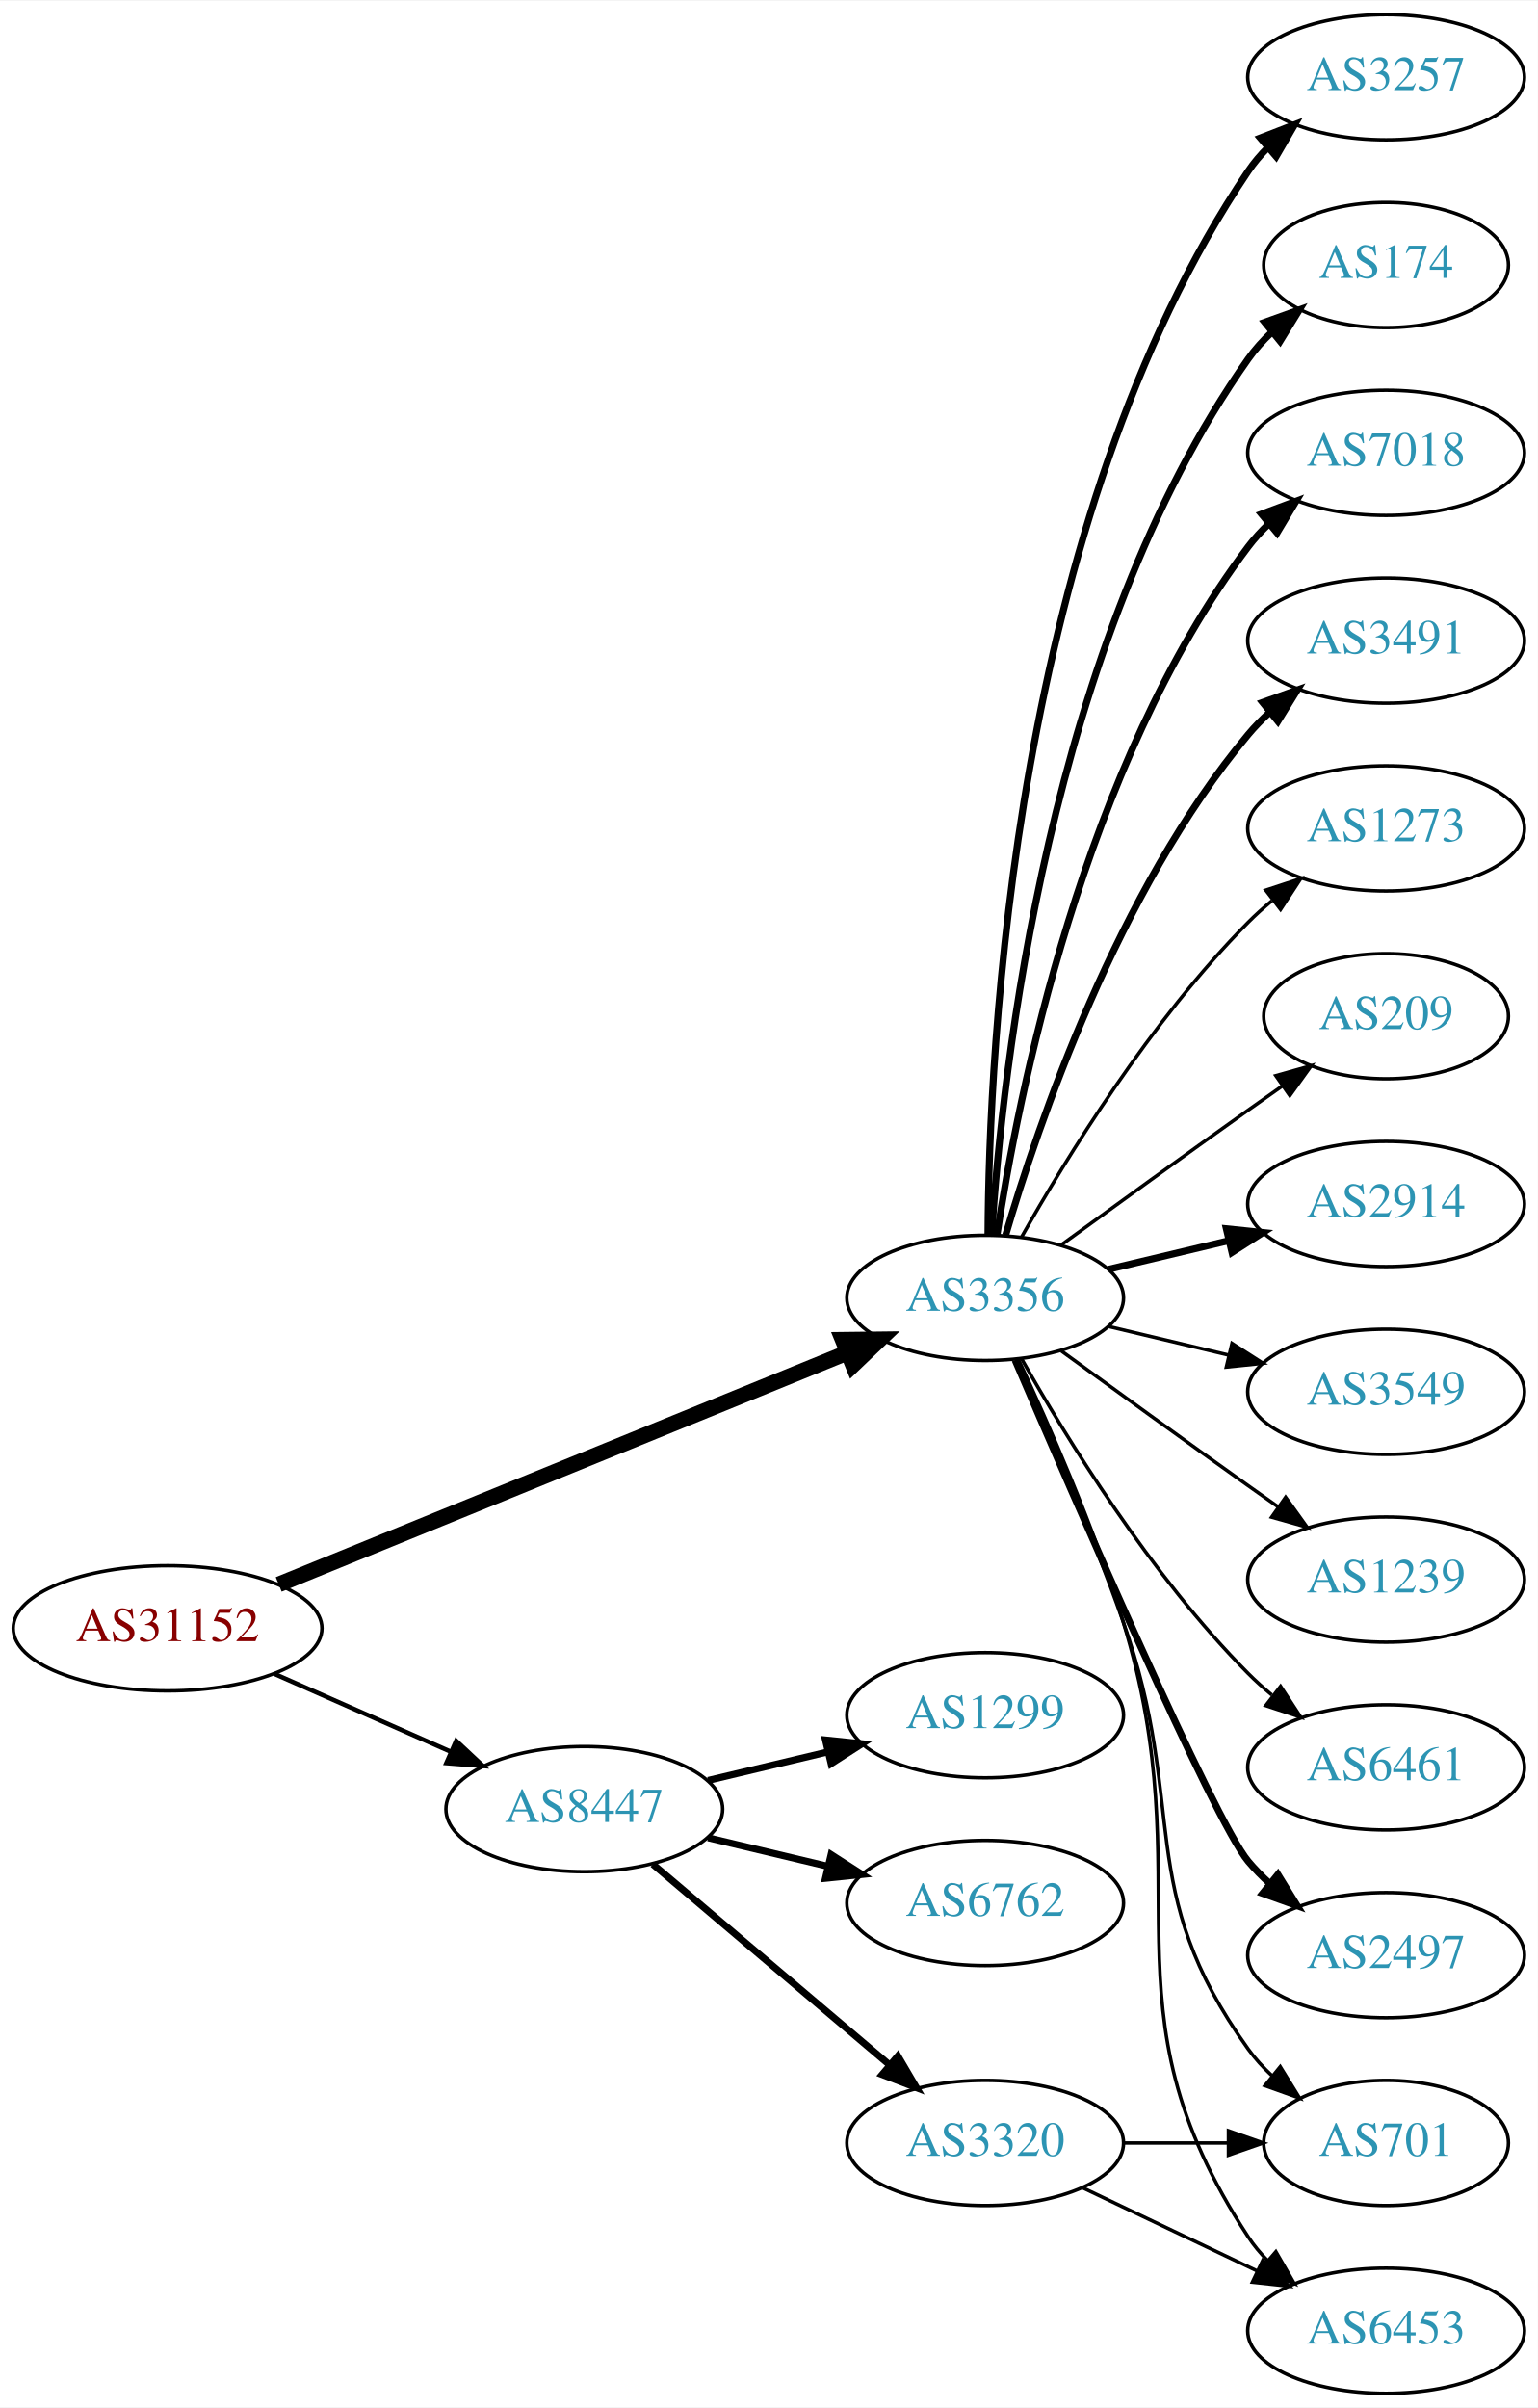
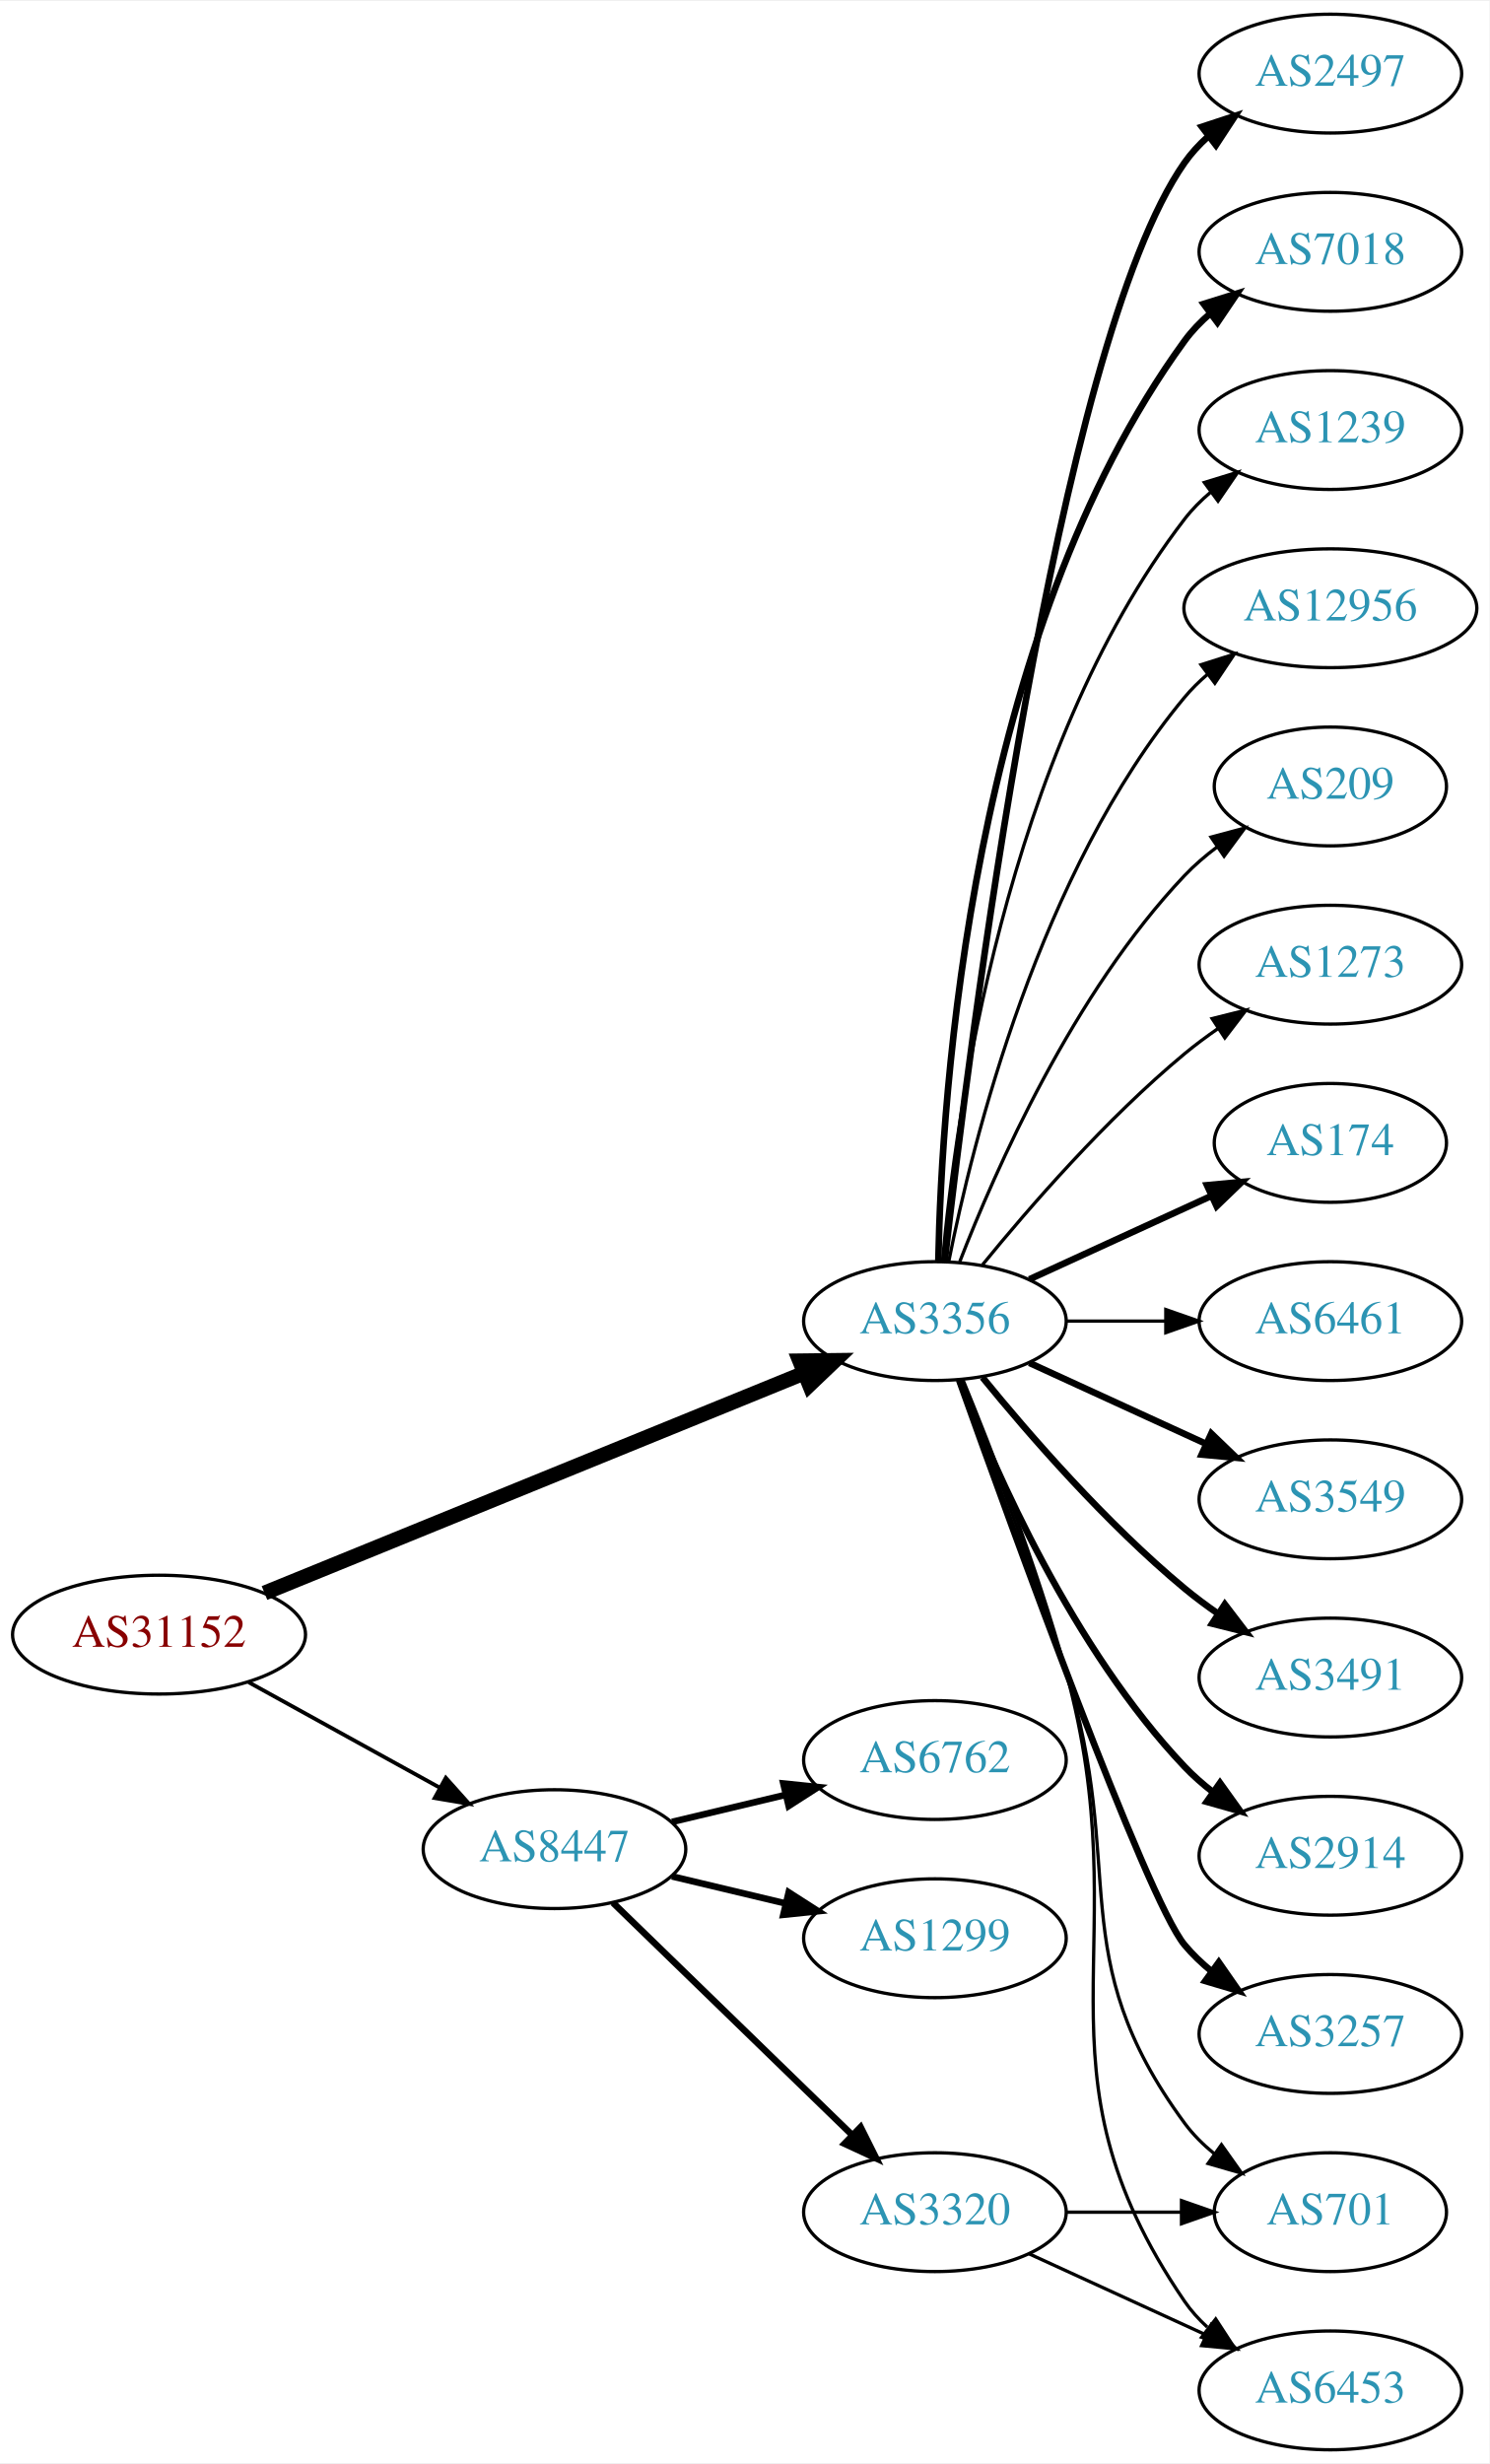
- <svg xmlns="http://www.w3.org/2000/svg" xmlns:xlink="http://www.w3.org/1999/xlink" width="442pt" height="692pt" viewBox="0.00 0.00 442.27 692.00">
-   <g id="graph0" class="graph" transform="scale(1 1) rotate(0) translate(4 688)">
-     <polygon fill="white" stroke="none" points="-4,4 -4,-688 438.271,-688 438.271,4 -4,4" />
+ <svg xmlns="http://www.w3.org/2000/svg" xmlns:xlink="http://www.w3.org/1999/xlink" width="451pt" height="746pt" viewBox="0.00 0.00 451.37 746.00">
+   <g id="graph0" class="graph" transform="scale(1 1) rotate(0) translate(4 742)">
+     <polygon fill="white" stroke="none" points="-4,4 -4,-742 447.37,-742 447.37,4 -4,4" />
    <g id="node1" class="node">
      <g id="a_node1">
        <a xlink:href="/asn/31152" xlink:title="AS31152 ~ Engel Austria GmbH [AT]">
-           <ellipse fill="#ffffff" stroke="black" cx="44.196" cy="-220" rx="44.393" ry="18" />
-           <text text-anchor="middle" x="44.196" y="-216.3" font-family="Times,serif" font-size="14.00" fill="#880000">AS31152</text>
+           <ellipse fill="#ffffff" stroke="black" cx="44.196" cy="-247" rx="44.393" ry="18" />
+           <text text-anchor="middle" x="44.196" y="-243.3" font-family="Times,serif" font-size="14.00" fill="#880000">AS31152</text>
        </a>
      </g>
    </g>
    <g id="node2" class="node">
      <g id="a_node2">
        <a xlink:href="/asn/3356" xlink:title="AS3356 ~ Level 3 Parent, LLC [US]">
-           <ellipse fill="#ffffff" stroke="black" cx="279.332" cy="-315" rx="39.794" ry="18" />
-           <text text-anchor="middle" x="279.332" y="-311.3" font-family="Times,serif" font-size="14.00" fill="#2c94b3">AS3356</text>
+           <ellipse fill="#ffffff" stroke="black" cx="279.332" cy="-342" rx="39.794" ry="18" />
+           <text text-anchor="middle" x="279.332" y="-338.3" font-family="Times,serif" font-size="14.00" fill="#2c94b3">AS3356</text>
        </a>
      </g>
    </g>
    <g id="edge1" class="edge">
-       <path fill="none" stroke="black" stroke-width="4.5" d="M76.155,-232.615C118.362,-249.814 193.943,-280.613 239.778,-299.29" />
-       <polygon fill="black" stroke="black" stroke-width="4.5" points="238.338,-302.955 249.084,-303.082 241.309,-295.662 238.338,-302.955" />
+       <path fill="none" stroke="black" stroke-width="4.5" d="M76.155,-259.615C118.362,-276.814 193.943,-307.613 239.778,-326.29" />
+       <polygon fill="black" stroke="black" stroke-width="4.5" points="238.338,-329.955 249.084,-330.082 241.309,-322.662 238.338,-329.955" />
    </g>
    <g id="node3" class="node">
      <g id="a_node3">
        <a xlink:href="/asn/8447" xlink:title="AS8447 ~ A1 Telekom Austria AG [AT]">
-           <ellipse fill="#ffffff" stroke="black" cx="164.039" cy="-168" rx="39.794" ry="18" />
-           <text text-anchor="middle" x="164.039" y="-164.3" font-family="Times,serif" font-size="14.00" fill="#2c94b3">AS8447</text>
+           <ellipse fill="#ffffff" stroke="black" cx="164.039" cy="-182" rx="39.794" ry="18" />
+           <text text-anchor="middle" x="164.039" y="-178.3" font-family="Times,serif" font-size="14.00" fill="#2c94b3">AS8447</text>
        </a>
      </g>
    </g>
    <g id="edge2" class="edge">
-       <path fill="none" stroke="black" stroke-width="1.286" d="M74.933,-206.878C90.322,-200.087 109.265,-191.729 125.637,-184.504" />
-       <polygon fill="black" stroke="black" stroke-width="1.286" points="127.198,-187.641 134.934,-180.402 124.372,-181.237 127.198,-187.641" />
+       <path fill="none" stroke="black" stroke-width="1.174" d="M71.349,-232.574C88.403,-223.168 110.827,-210.799 129.231,-200.648" />
+       <polygon fill="black" stroke="black" stroke-width="1.174" points="131.103,-203.612 138.169,-195.718 127.722,-197.483 131.103,-203.612" />
    </g>
    <g id="node4" class="node">
      <g id="a_node4">
-         <a xlink:href="/asn/2914" xlink:title="AS2914 ~ NTT America, Inc. [US]">
-           <ellipse fill="#ffffff" stroke="black" cx="394.625" cy="-342" rx="39.794" ry="18" />
-           <text text-anchor="middle" x="394.625" y="-338.3" font-family="Times,serif" font-size="14.00" fill="#2c94b3">AS2914</text>
+         <a xlink:href="/asn/174" xlink:title="AS174 ~ Cogent Communications [US]">
+           <ellipse fill="#ffffff" stroke="black" cx="399.174" cy="-396" rx="35.194" ry="18" />
+           <text text-anchor="middle" x="399.174" y="-392.3" font-family="Times,serif" font-size="14.00" fill="#2c94b3">AS174</text>
        </a>
      </g>
    </g>
    <g id="edge3" class="edge">
-       <path fill="none" stroke="black" stroke-width="2" d="M314.939,-323.248C325.81,-325.838 337.964,-328.735 349.407,-331.462" />
-       <polygon fill="black" stroke="black" stroke-width="2" points="348.69,-334.889 359.229,-333.803 350.313,-328.08 348.69,-334.889" />
+       <path fill="none" stroke="black" stroke-width="2" d="M307.96,-354.661C324.377,-362.183 345.358,-371.798 362.955,-379.861" />
+       <polygon fill="black" stroke="black" stroke-width="2" points="361.783,-383.174 372.332,-384.158 364.7,-376.811 361.783,-383.174" />
    </g>
    <g id="node5" class="node">
      <g id="a_node5">
-         <a xlink:href="/asn/3549" xlink:title="AS3549 ~ Level 3 Parent, LLC [US]">
-           <ellipse fill="#ffffff" stroke="black" cx="394.625" cy="-288" rx="39.794" ry="18" />
-           <text text-anchor="middle" x="394.625" y="-284.3" font-family="Times,serif" font-size="14.00" fill="#2c94b3">AS3549</text>
+         <a xlink:href="/asn/6461" xlink:title="AS6461 ~ Zayo Bandwidth [US]">
+           <ellipse fill="#ffffff" stroke="black" cx="399.174" cy="-342" rx="39.794" ry="18" />
+           <text text-anchor="middle" x="399.174" y="-338.3" font-family="Times,serif" font-size="14.00" fill="#2c94b3">AS6461</text>
        </a>
      </g>
    </g>
    <g id="edge4" class="edge">
-       <path fill="none" stroke="black" d="M314.939,-306.752C325.81,-304.162 337.964,-301.265 349.407,-298.538" />
-       <polygon fill="black" stroke="black" points="350.313,-301.92 359.229,-296.197 348.69,-295.111 350.313,-301.92" />
+       <path fill="none" stroke="black" d="M319.244,-342C328.798,-342 339.147,-342 349.11,-342" />
+       <polygon fill="black" stroke="black" points="349.302,-345.5 359.302,-342 349.302,-338.5 349.302,-345.5" />
    </g>
    <g id="node6" class="node">
      <g id="a_node6">
-         <a xlink:href="/asn/1239" xlink:title="AS1239 ~ Sprint [US]">
-           <ellipse fill="#ffffff" stroke="black" cx="394.625" cy="-234" rx="39.794" ry="18" />
-           <text text-anchor="middle" x="394.625" y="-230.3" font-family="Times,serif" font-size="14.00" fill="#2c94b3">AS1239</text>
+         <a xlink:href="/asn/701" xlink:title="AS701 ~ UUNET [US]">
+           <ellipse fill="#ffffff" stroke="black" cx="399.174" cy="-72" rx="35.194" ry="18" />
+           <text text-anchor="middle" x="399.174" y="-68.3" font-family="Times,serif" font-size="14.00" fill="#2c94b3">AS701</text>
        </a>
      </g>
    </g>
    <g id="edge5" class="edge">
-       <path fill="none" stroke="black" d="M301.18,-299.778C316.114,-288.909 336.727,-273.975 354.978,-261 357.799,-258.995 360.742,-256.915 363.69,-254.841" />
-       <polygon fill="black" stroke="black" points="365.736,-257.681 371.914,-249.074 361.717,-251.95 365.736,-257.681" />
+       <path fill="none" stroke="black" d="M287.408,-324.168C295.578,-303.242 309.15,-267.405 318.978,-236 337.781,-175.917 317.656,-149.701 354.978,-99 357.514,-95.555 360.634,-92.447 364.027,-89.673" />
+       <polygon fill="black" stroke="black" points="366.166,-92.447 372.292,-83.803 362.113,-86.74 366.166,-92.447" />
    </g>
    <g id="node7" class="node">
      <g id="a_node7">
-         <a xlink:href="/asn/6461" xlink:title="AS6461 ~ Zayo Bandwidth [US]">
-           <ellipse fill="#ffffff" stroke="black" cx="394.625" cy="-180" rx="39.794" ry="18" />
-           <text text-anchor="middle" x="394.625" y="-176.3" font-family="Times,serif" font-size="14.00" fill="#2c94b3">AS6461</text>
+         <a xlink:href="/asn/6453" xlink:title="AS6453 ~ TATA COMMUNICATIONS (AMERICA) INC [US]">
+           <ellipse fill="#ffffff" stroke="black" cx="399.174" cy="-18" rx="39.794" ry="18" />
+           <text text-anchor="middle" x="399.174" y="-14.3" font-family="Times,serif" font-size="14.00" fill="#2c94b3">AS6453</text>
        </a>
      </g>
    </g>
    <g id="edge6" class="edge">
-       <path fill="none" stroke="black" d="M289.791,-297.51C302.573,-274.904 327.005,-235.114 354.978,-207 357.089,-204.879 359.385,-202.812 361.77,-200.829" />
-       <polygon fill="black" stroke="black" points="364.286,-203.31 370.086,-194.444 360.023,-197.758 364.286,-203.31" />
+       <path fill="none" stroke="black" d="M287.803,-324.284C296.345,-303.467 310.266,-267.733 318.978,-236 341.849,-152.699 306.257,-116.333 354.978,-45 356.923,-42.152 359.278,-39.545 361.873,-37.172" />
+       <polygon fill="black" stroke="black" points="364.425,-39.624 370.208,-30.746 360.151,-34.08 364.425,-39.624" />
    </g>
    <g id="node8" class="node">
      <g id="a_node8">
-         <a xlink:href="/asn/2497" xlink:title="AS2497 ~ Internet Initiative Japan Inc. [JP]">
-           <ellipse fill="#ffffff" stroke="black" cx="394.625" cy="-126" rx="39.794" ry="18" />
-           <text text-anchor="middle" x="394.625" y="-122.3" font-family="Times,serif" font-size="14.00" fill="#2c94b3">AS2497</text>
+         <a xlink:href="/asn/3549" xlink:title="AS3549 ~ Level 3 Parent, LLC [US]">
+           <ellipse fill="#ffffff" stroke="black" cx="399.174" cy="-288" rx="39.794" ry="18" />
+           <text text-anchor="middle" x="399.174" y="-284.3" font-family="Times,serif" font-size="14.00" fill="#2c94b3">AS3549</text>
        </a>
      </g>
    </g>
    <g id="edge7" class="edge">
-       <path fill="none" stroke="black" stroke-width="2" d="M287.932,-297.138C304.872,-257.535 345.021,-164.908 354.978,-153 356.848,-150.763 358.947,-148.626 361.173,-146.604" />
-       <polygon fill="black" stroke="black" stroke-width="2" points="363.52,-149.207 369.092,-140.196 359.116,-143.766 363.52,-149.207" />
+       <path fill="none" stroke="black" stroke-width="2" d="M307.96,-329.339C323.917,-322.027 344.188,-312.739 361.471,-304.819" />
+       <polygon fill="black" stroke="black" stroke-width="2" points="363.085,-307.929 370.718,-300.581 360.169,-301.565 363.085,-307.929" />
    </g>
    <g id="node9" class="node">
      <g id="a_node9">
-         <a xlink:href="/asn/701" xlink:title="AS701 ~ UUNET [US]">
-           <ellipse fill="#ffffff" stroke="black" cx="394.625" cy="-72" rx="35.194" ry="18" />
-           <text text-anchor="middle" x="394.625" y="-68.3" font-family="Times,serif" font-size="14.00" fill="#2c94b3">AS701</text>
+         <a xlink:href="/asn/3491" xlink:title="AS3491 ~ PCCW Global, Inc. [US]">
+           <ellipse fill="#ffffff" stroke="black" cx="399.174" cy="-234" rx="39.794" ry="18" />
+           <text text-anchor="middle" x="399.174" y="-230.3" font-family="Times,serif" font-size="14.00" fill="#2c94b3">AS3491</text>
        </a>
      </g>
    </g>
    <g id="edge8" class="edge">
-       <path fill="none" stroke="black" d="M288.324,-297.395C296.579,-278.857 309.551,-248.71 318.978,-222 337.935,-168.287 321.75,-145.264 354.978,-99 356.936,-96.274 359.258,-93.729 361.777,-91.377" />
-       <polygon fill="black" stroke="black" points="364.193,-93.924 369.759,-84.909 359.786,-88.485 364.193,-93.924" />
+       <path fill="none" stroke="black" stroke-width="2" d="M293.751,-324.935C307.865,-307.625 331.28,-280.655 354.978,-261 358.194,-258.332 361.695,-255.73 365.265,-253.259" />
+       <polygon fill="black" stroke="black" stroke-width="2" points="367.189,-256.183 373.622,-247.764 363.343,-250.334 367.189,-256.183" />
    </g>
    <g id="node10" class="node">
      <g id="a_node10">
-         <a xlink:href="/asn/3257" xlink:title="AS3257 ~ GTT [DE]">
-           <ellipse fill="#ffffff" stroke="black" cx="394.625" cy="-666" rx="39.794" ry="18" />
-           <text text-anchor="middle" x="394.625" y="-662.3" font-family="Times,serif" font-size="14.00" fill="#2c94b3">AS3257</text>
+         <a xlink:href="/asn/2914" xlink:title="AS2914 ~ NTT America, Inc. [US]">
+           <ellipse fill="#ffffff" stroke="black" cx="399.174" cy="-180" rx="39.794" ry="18" />
+           <text text-anchor="middle" x="399.174" y="-176.3" font-family="Times,serif" font-size="14.00" fill="#2c94b3">AS2914</text>
        </a>
      </g>
    </g>
    <g id="edge9" class="edge">
-       <path fill="none" stroke="black" stroke-width="2" d="M280.129,-333.265C280.409,-385.599 287.324,-538.764 354.978,-639 356.609,-641.417 358.535,-643.684 360.641,-645.796" />
-       <polygon fill="black" stroke="black" stroke-width="2" points="358.46,-648.536 368.335,-652.373 363.008,-643.215 358.46,-648.536" />
+       <path fill="none" stroke="black" stroke-width="2" d="M286.855,-324.006C297.605,-296.272 321.262,-242.571 354.978,-207 357.564,-204.272 360.481,-201.706 363.55,-199.323" />
+       <polygon fill="black" stroke="black" stroke-width="2" points="365.728,-202.07 371.898,-193.457 361.704,-196.342 365.728,-202.07" />
    </g>
    <g id="node11" class="node">
      <g id="a_node11">
-         <a xlink:href="/asn/6453" xlink:title="AS6453 ~ TATA COMMUNICATIONS (AMERICA) INC [US]">
-           <ellipse fill="#ffffff" stroke="black" cx="394.625" cy="-18" rx="39.794" ry="18" />
-           <text text-anchor="middle" x="394.625" y="-14.3" font-family="Times,serif" font-size="14.00" fill="#2c94b3">AS6453</text>
+         <a xlink:href="/asn/3257" xlink:title="AS3257 ~ GTT [DE]">
+           <ellipse fill="#ffffff" stroke="black" cx="399.174" cy="-126" rx="39.794" ry="18" />
+           <text text-anchor="middle" x="399.174" y="-122.3" font-family="Times,serif" font-size="14.00" fill="#2c94b3">AS3257</text>
        </a>
      </g>
    </g>
    <g id="edge10" class="edge">
-       <path fill="none" stroke="black" d="M288.942,-297.204C297.573,-278.76 310.733,-248.915 318.978,-222 342.49,-145.243 310.929,-112.113 354.978,-45 356.578,-42.562 358.481,-40.28 360.572,-38.158" />
-       <polygon fill="black" stroke="black" points="362.94,-40.737 368.236,-31.561 358.374,-35.432 362.94,-40.737" />
+       <path fill="none" stroke="black" stroke-width="2" d="M286.662,-324.14C302.502,-279.733 343.411,-166.897 354.978,-153 357.383,-150.111 360.179,-147.437 363.172,-144.987" />
+       <polygon fill="black" stroke="black" stroke-width="2" points="365.361,-147.723 371.415,-139.027 361.26,-142.05 365.361,-147.723" />
    </g>
    <g id="node12" class="node">
      <g id="a_node12">
-         <a xlink:href="/asn/174" xlink:title="AS174 ~ Cogent Communications [US]">
-           <ellipse fill="#ffffff" stroke="black" cx="394.625" cy="-612" rx="35.194" ry="18" />
-           <text text-anchor="middle" x="394.625" y="-608.3" font-family="Times,serif" font-size="14.00" fill="#2c94b3">AS174</text>
+         <a xlink:href="/asn/2497" xlink:title="AS2497 ~ Internet Initiative Japan Inc. [JP]">
+           <ellipse fill="#ffffff" stroke="black" cx="399.174" cy="-720" rx="39.794" ry="18" />
+           <text text-anchor="middle" x="399.174" y="-716.3" font-family="Times,serif" font-size="14.00" fill="#2c94b3">AS2497</text>
        </a>
      </g>
    </g>
    <g id="edge11" class="edge">
-       <path fill="none" stroke="black" stroke-width="2" d="M281.187,-333.185C284.18,-379.425 297.427,-503.589 354.978,-585 356.915,-587.74 359.223,-590.295 361.733,-592.654" />
-       <polygon fill="black" stroke="black" stroke-width="2" points="359.735,-595.54 369.703,-599.131 364.15,-590.108 359.735,-595.54" />
+       <path fill="none" stroke="black" stroke-width="2" d="M282.302,-360.101C289.53,-423.928 316.207,-637.628 354.978,-693 356.956,-695.825 359.334,-698.416 361.944,-700.779" />
+       <polygon fill="black" stroke="black" stroke-width="2" points="360.238,-703.881 370.303,-707.188 364.497,-698.326 360.238,-703.881" />
    </g>
    <g id="node13" class="node">
      <g id="a_node13">
        <a xlink:href="/asn/7018" xlink:title="AS7018 ~ AT&amp;T Services, Inc. [US]">
-           <ellipse fill="#ffffff" stroke="black" cx="394.625" cy="-558" rx="39.794" ry="18" />
-           <text text-anchor="middle" x="394.625" y="-554.3" font-family="Times,serif" font-size="14.00" fill="#2c94b3">AS7018</text>
+           <ellipse fill="#ffffff" stroke="black" cx="399.174" cy="-666" rx="39.794" ry="18" />
+           <text text-anchor="middle" x="399.174" y="-662.3" font-family="Times,serif" font-size="14.00" fill="#2c94b3">AS7018</text>
        </a>
      </g>
    </g>
    <g id="edge12" class="edge">
-       <path fill="none" stroke="black" stroke-width="2" d="M282.708,-332.986C288.682,-372.422 307.393,-467.995 354.978,-531 356.735,-533.327 358.752,-535.529 360.922,-537.596" />
-       <polygon fill="black" stroke="black" stroke-width="2" points="358.806,-540.389 368.734,-544.088 363.28,-535.005 358.806,-540.389" />
+       <path fill="none" stroke="black" stroke-width="2" d="M280.363,-360.337C281.337,-410.079 290.056,-549.806 354.978,-639 357.19,-642.039 359.858,-644.813 362.77,-647.326" />
+       <polygon fill="black" stroke="black" stroke-width="2" points="360.788,-650.214 370.901,-653.373 364.965,-644.597 360.788,-650.214" />
    </g>
    <g id="node14" class="node">
      <g id="a_node14">
-         <a xlink:href="/asn/3491" xlink:title="AS3491 ~ PCCW Global, Inc. [US]">
-           <ellipse fill="#ffffff" stroke="black" cx="394.625" cy="-504" rx="39.794" ry="18" />
-           <text text-anchor="middle" x="394.625" y="-500.3" font-family="Times,serif" font-size="14.00" fill="#2c94b3">AS3491</text>
+         <a xlink:href="/asn/1239" xlink:title="AS1239 ~ Sprint [US]">
+           <ellipse fill="#ffffff" stroke="black" cx="399.174" cy="-612" rx="39.794" ry="18" />
+           <text text-anchor="middle" x="399.174" y="-608.3" font-family="Times,serif" font-size="14.00" fill="#2c94b3">AS1239</text>
        </a>
      </g>
    </g>
    <g id="edge13" class="edge">
-       <path fill="none" stroke="black" stroke-width="2" d="M285.206,-333.002C294.52,-364.844 317.336,-431.981 354.978,-477 356.848,-479.237 358.947,-481.374 361.173,-483.396" />
-       <polygon fill="black" stroke="black" stroke-width="2" points="359.116,-486.234 369.092,-489.804 363.52,-480.793 359.116,-486.234" />
+       <path fill="none" stroke="black" d="M281.616,-360.117C285.514,-403.332 300.531,-514.131 354.978,-585 357.268,-587.981 359.988,-590.716 362.932,-593.205" />
+       <polygon fill="black" stroke="black" points="360.979,-596.113 371.109,-599.218 365.126,-590.473 360.979,-596.113" />
    </g>
    <g id="node15" class="node">
      <g id="a_node15">
-         <a xlink:href="/asn/1273" xlink:title="AS1273 ~ Vodafone Group PLC [EU]">
-           <ellipse fill="#ffffff" stroke="black" cx="394.625" cy="-450" rx="39.794" ry="18" />
-           <text text-anchor="middle" x="394.625" y="-446.3" font-family="Times,serif" font-size="14.00" fill="#2c94b3">AS1273</text>
+         <a xlink:href="/asn/12956" xlink:title="AS12956 ~ TELXIUS [ES]">
+           <ellipse fill="#ffffff" stroke="black" cx="399.174" cy="-558" rx="44.393" ry="18" />
+           <text text-anchor="middle" x="399.174" y="-554.3" font-family="Times,serif" font-size="14.00" fill="#2c94b3">AS12956</text>
        </a>
      </g>
    </g>
    <g id="edge14" class="edge">
-       <path fill="none" stroke="black" d="M289.791,-332.49C302.573,-355.096 327.005,-394.886 354.978,-423 357.089,-425.121 359.385,-427.188 361.77,-429.171" />
-       <polygon fill="black" stroke="black" points="360.023,-432.242 370.086,-435.556 364.286,-426.69 360.023,-432.242" />
+       <path fill="none" stroke="black" d="M283.53,-360.073C290.694,-396.141 310.968,-478.125 354.978,-531 357.071,-533.515 359.462,-535.867 362.02,-538.051" />
+       <polygon fill="black" stroke="black" points="359.969,-540.887 370.068,-544.091 364.171,-535.289 359.969,-540.887" />
    </g>
    <g id="node16" class="node">
      <g id="a_node16">
        <a xlink:href="/asn/209" xlink:title="AS209 ~ CenturyLink Communications, LLC [US]">
-           <ellipse fill="#ffffff" stroke="black" cx="394.625" cy="-396" rx="35.194" ry="18" />
-           <text text-anchor="middle" x="394.625" y="-392.3" font-family="Times,serif" font-size="14.00" fill="#2c94b3">AS209</text>
+           <ellipse fill="#ffffff" stroke="black" cx="399.174" cy="-504" rx="35.194" ry="18" />
+           <text text-anchor="middle" x="399.174" y="-500.3" font-family="Times,serif" font-size="14.00" fill="#2c94b3">AS209</text>
        </a>
      </g>
    </g>
    <g id="edge15" class="edge">
-       <path fill="none" stroke="black" d="M301.18,-330.222C316.114,-341.091 336.727,-356.025 354.978,-369 358.188,-371.282 361.557,-373.661 364.912,-376.018" />
-       <polygon fill="black" stroke="black" points="362.924,-378.899 373.123,-381.77 366.94,-373.166 362.924,-378.899" />
+       <path fill="none" stroke="black" d="M286.855,-359.994C297.605,-387.728 321.262,-441.429 354.978,-477 357.921,-480.105 361.294,-483.001 364.83,-485.655" />
+       <polygon fill="black" stroke="black" points="363.015,-488.654 373.249,-491.397 366.959,-482.871 363.015,-488.654" />
    </g>
    <g id="node17" class="node">
      <g id="a_node17">
-         <a xlink:href="/asn/6762" xlink:title="AS6762 ~ TELECOM ITALIA SPARKLE S.p.A. [IT]">
-           <ellipse fill="#ffffff" stroke="black" cx="279.332" cy="-141" rx="39.794" ry="18" />
-           <text text-anchor="middle" x="279.332" y="-137.3" font-family="Times,serif" font-size="14.00" fill="#2c94b3">AS6762</text>
+         <a xlink:href="/asn/1273" xlink:title="AS1273 ~ Vodafone Group PLC [EU]">
+           <ellipse fill="#ffffff" stroke="black" cx="399.174" cy="-450" rx="39.794" ry="18" />
+           <text text-anchor="middle" x="399.174" y="-446.3" font-family="Times,serif" font-size="14.00" fill="#2c94b3">AS1273</text>
        </a>
      </g>
    </g>
    <g id="edge16" class="edge">
-       <path fill="none" stroke="black" stroke-width="2" d="M199.646,-159.752C210.517,-157.162 222.671,-154.265 234.114,-151.538" />
-       <polygon fill="black" stroke="black" stroke-width="2" points="235.02,-154.92 243.936,-149.197 233.397,-148.111 235.02,-154.92" />
+       <path fill="none" stroke="black" d="M293.751,-359.065C307.865,-376.375 331.28,-403.345 354.978,-423 358.194,-425.668 361.695,-428.27 365.265,-430.741" />
+       <polygon fill="black" stroke="black" points="363.343,-433.666 373.622,-436.236 367.189,-427.817 363.343,-433.666" />
    </g>
    <g id="node18" class="node">
      <g id="a_node18">
        <a xlink:href="/asn/1299" xlink:title="AS1299 ~ Telia Carrier [EU]">
-           <ellipse fill="#ffffff" stroke="black" cx="279.332" cy="-195" rx="39.794" ry="18" />
-           <text text-anchor="middle" x="279.332" y="-191.3" font-family="Times,serif" font-size="14.00" fill="#2c94b3">AS1299</text>
+           <ellipse fill="#ffffff" stroke="black" cx="279.332" cy="-155" rx="39.794" ry="18" />
+           <text text-anchor="middle" x="279.332" y="-151.3" font-family="Times,serif" font-size="14.00" fill="#2c94b3">AS1299</text>
        </a>
      </g>
    </g>
    <g id="edge17" class="edge">
-       <path fill="none" stroke="black" stroke-width="2" d="M199.646,-176.248C210.517,-178.838 222.671,-181.735 234.114,-184.462" />
-       <polygon fill="black" stroke="black" stroke-width="2" points="233.397,-187.889 243.936,-186.803 235.02,-181.08 233.397,-187.889" />
+       <path fill="none" stroke="black" stroke-width="2" d="M199.646,-173.752C210.517,-171.162 222.671,-168.265 234.114,-165.538" />
+       <polygon fill="black" stroke="black" stroke-width="2" points="235.02,-168.92 243.936,-163.197 233.397,-162.111 235.02,-168.92" />
    </g>
    <g id="node19" class="node">
      <g id="a_node19">
+         <a xlink:href="/asn/6762" xlink:title="AS6762 ~ TELECOM ITALIA SPARKLE S.p.A. [IT]">
+           <ellipse fill="#ffffff" stroke="black" cx="279.332" cy="-209" rx="39.794" ry="18" />
+           <text text-anchor="middle" x="279.332" y="-205.3" font-family="Times,serif" font-size="14.00" fill="#2c94b3">AS6762</text>
+         </a>
+       </g>
+     </g>
+     <g id="edge18" class="edge">
+       <path fill="none" stroke="black" stroke-width="2" d="M199.646,-190.248C210.517,-192.838 222.671,-195.735 234.114,-198.462" />
+       <polygon fill="black" stroke="black" stroke-width="2" points="233.397,-201.889 243.936,-200.803 235.02,-195.08 233.397,-201.889" />
+     </g>
+     <g id="node20" class="node">
+       <g id="a_node20">
        <a xlink:href="/asn/3320" xlink:title="AS3320 ~ DTAG [DE]">
          <ellipse fill="#ffffff" stroke="black" cx="279.332" cy="-72" rx="39.794" ry="18" />
          <text text-anchor="middle" x="279.332" y="-68.3" font-family="Times,serif" font-size="14.00" fill="#2c94b3">AS3320</text>
        </a>
      </g>
    </g>
-     <g id="edge18" class="edge">
-       <path fill="none" stroke="black" stroke-width="2" d="M183.747,-152.148C202.278,-136.445 230.835,-112.247 251.724,-94.546" />
-       <polygon fill="black" stroke="black" stroke-width="2" points="254.229,-97.011 259.596,-87.876 249.704,-91.671 254.229,-97.011" />
-     </g>
    <g id="edge19" class="edge">
-       <path fill="none" stroke="black" d="M319.004,-72C328.709,-72 339.2,-72 349.163,-72" />
-       <polygon fill="black" stroke="black" points="349.299,-75.5 359.299,-72 349.299,-68.5 349.299,-75.5" />
+       <path fill="none" stroke="black" stroke-width="2" d="M181.755,-165.769C200.916,-147.165 232.478,-116.521 254.279,-95.354" />
+       <polygon fill="black" stroke="black" stroke-width="2" points="256.81,-97.775 261.546,-88.297 251.934,-92.752 256.81,-97.775" />
    </g>
    <g id="edge20" class="edge">
-       <path fill="none" stroke="black" d="M307.468,-59.066C322.462,-51.919 341.283,-42.948 357.506,-35.215" />
-       <polygon fill="black" stroke="black" points="359.188,-38.291 366.71,-30.829 356.177,-31.972 359.188,-38.291" />
+       <path fill="none" stroke="black" d="M319.244,-72C330.331,-72 342.491,-72 353.873,-72" />
+       <polygon fill="black" stroke="black" points="354.055,-75.5 364.055,-72 354.055,-68.5 354.055,-75.5" />
+     </g>
+     <g id="edge21" class="edge">
+       <path fill="none" stroke="black" d="M307.96,-59.339C323.917,-52.027 344.188,-42.739 361.471,-34.819" />
+       <polygon fill="black" stroke="black" points="363.085,-37.929 370.718,-30.581 360.169,-31.565 363.085,-37.929" />
    </g>
  </g>
</svg>
